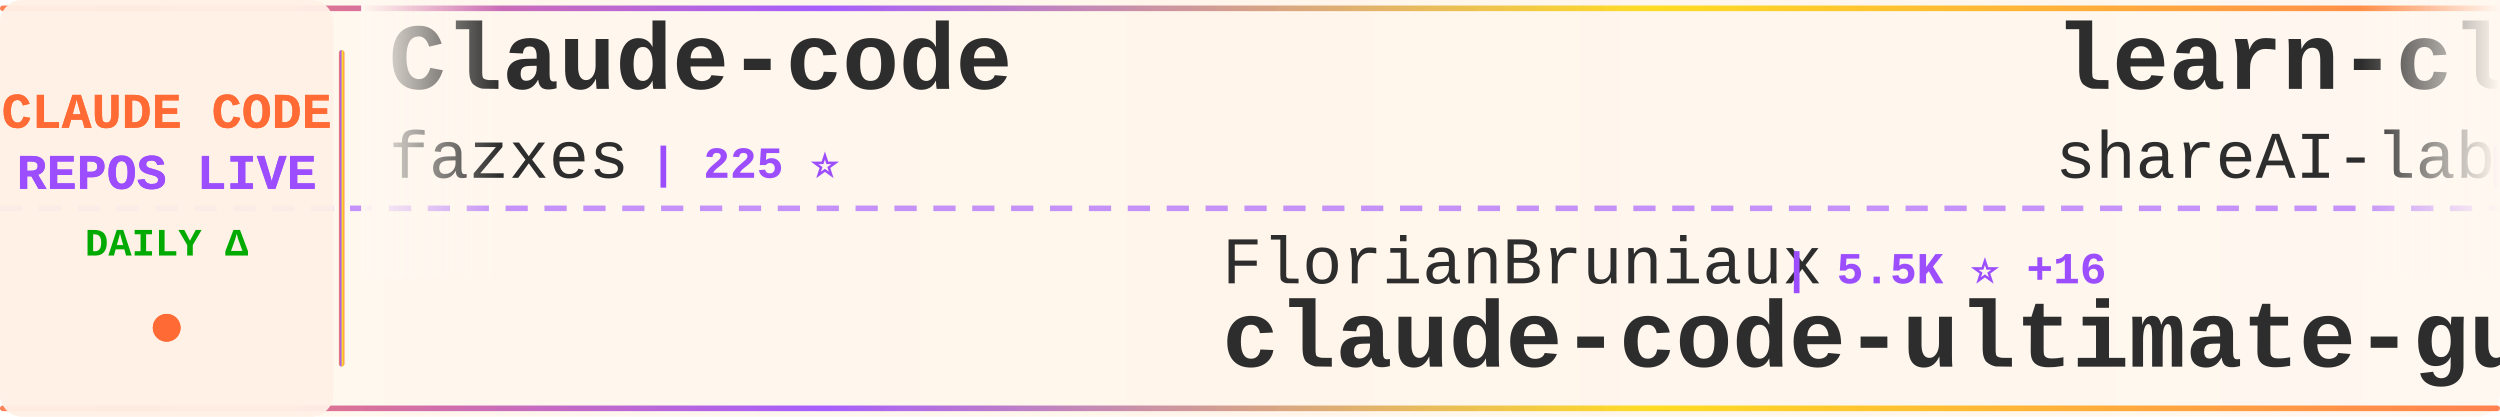
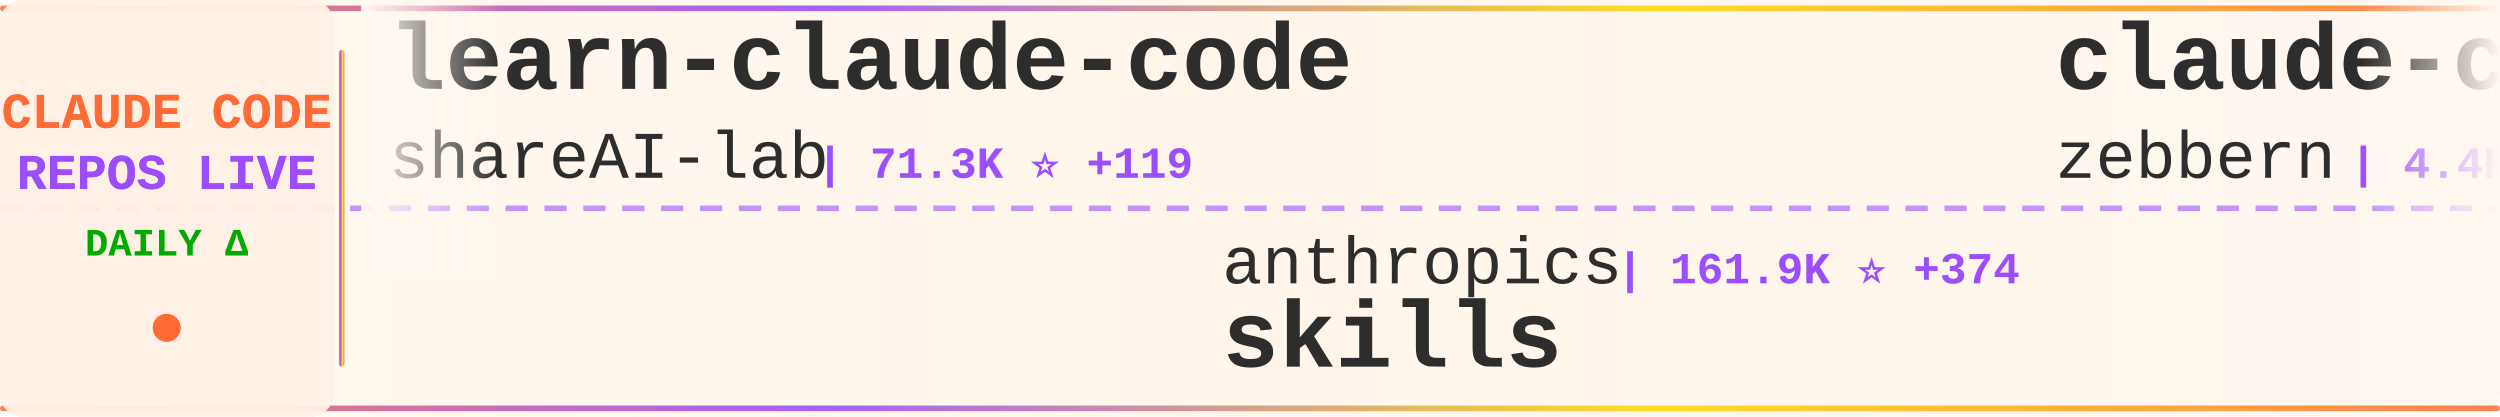
<svg xmlns="http://www.w3.org/2000/svg" width="900" height="150">
  <defs>
    <linearGradient id="tickerBg" x1="0%" y1="0%" x2="100%" y2="0%">
      <stop offset="0%" style="stop-color:#fff8f0;stop-opacity:0.98" />
      <stop offset="50%" style="stop-color:#fff5eb;stop-opacity:1" />
      <stop offset="100%" style="stop-color:#fff8f0;stop-opacity:0.98" />
    </linearGradient>
    <linearGradient id="borderGrad" x1="0%" y1="0%" x2="100%" y2="0%">
      <stop offset="0%" style="stop-color:#FF6B35;stop-opacity:0.85">
        <animate attributeName="stop-opacity" values="0.85;1;0.85" dur="2s" repeatCount="indefinite" />
      </stop>
      <stop offset="33%" style="stop-color:#9C4EFF;stop-opacity:0.9">
        <animate attributeName="stop-opacity" values="0.9;1;0.9" dur="2.2s" repeatCount="indefinite" />
      </stop>
      <stop offset="66%" style="stop-color:#FFD700;stop-opacity:0.85">
        <animate attributeName="stop-opacity" values="0.85;1;0.85" dur="1.8s" repeatCount="indefinite" />
      </stop>
      <stop offset="100%" style="stop-color:#FF6B35;stop-opacity:0.85">
        <animate attributeName="stop-opacity" values="0.85;1;0.85" dur="2s" repeatCount="indefinite" />
      </stop>
    </linearGradient>
    <filter id="textGlow">
      <feGaussianBlur stdDeviation="0.15" result="coloredBlur" />
      <feMerge>
        <feMergeNode in="coloredBlur" />
        <feMergeNode in="SourceGraphic" />
      </feMerge>
    </filter>
    <filter id="metricGlow">
      <feGaussianBlur stdDeviation="0.2" result="coloredBlur" />
      <feMerge>
        <feMergeNode in="coloredBlur" />
        <feMergeNode in="SourceGraphic" />
      </feMerge>
    </filter>
    <linearGradient id="leftFade" x1="0%" y1="0%" x2="100%" y2="0%">
      <stop offset="0%" style="stop-color:#fff8f0;stop-opacity:1" />
      <stop offset="100%" style="stop-color:#fff8f0;stop-opacity:0" />
    </linearGradient>
    <linearGradient id="rightFade" x1="0%" y1="0%" x2="100%" y2="0%">
      <stop offset="0%" style="stop-color:#fff8f0;stop-opacity:0" />
      <stop offset="100%" style="stop-color:#fff8f0;stop-opacity:1" />
    </linearGradient>
  </defs>
  <rect width="900" height="150" fill="url(#tickerBg)" rx="8" />
  <rect x="0" y="2" width="900" height="2" fill="url(#borderGrad)" rx="1" />
  <rect x="0" y="146" width="900" height="2" fill="url(#borderGrad)" rx="1" />
  <line x1="0" y1="75" x2="900" y2="75" stroke="#9C4EFF" stroke-width="2" stroke-dasharray="8 6" opacity="0.6" />
  <rect x="0" y="0" width="120" height="150" fill="#fff0e6" opacity="0.95" rx="8" />
  <text x="60" y="46" font-family="'Courier New', monospace" font-size="18" font-weight="bold" fill="#FF6B35" text-anchor="middle" filter="url(#textGlow)">
    CLAUDE CODE
  </text>
  <text x="60" y="68" font-family="'Courier New', monospace" font-size="18" font-weight="bold" fill="#9C4EFF" text-anchor="middle" filter="url(#textGlow)">
    REPOS LIVE
  </text>
  <text x="60" y="92" font-family="'Courier New', monospace" font-size="14" font-weight="bold" fill="#00aa00" text-anchor="middle">
    DAILY Δ
  </text>
  <circle cx="60" cy="118" r="5" fill="#FF6B35" filter="url(#metricGlow)">
    <animate attributeName="r" values="4;6;4" dur="1.5s" repeatCount="indefinite" />
    <animate attributeName="opacity" values="0.6;1;0.6" dur="1.5s" repeatCount="indefinite" />
  </circle>
  <rect x="122" y="18" width="2" height="114" fill="url(#borderGrad)" rx="1" />
  <clipPath id="tickerClip">
    <rect x="130" y="0" width="770" height="150" />
  </clipPath>
  <g clip-path="url(#tickerClip)">
    <g id="tickerItems">
      <animateTransform attributeName="transform" attributeType="XML" type="translate" from="0 0" to="-3000 0" dur="54s" repeatCount="indefinite" />
      <g transform="translate(0, 0)">
-         <text x="140" y="32" font-family="'Courier New', monospace" font-size="34" font-weight="bold" fill="#2d2d2d">Claude-code</text>
-         <text x="140" y="64" font-family="'Courier New', monospace" font-size="24" font-weight="normal" fill="#2d2d2d" opacity="1.0">fazxes</text>
-         <text x="234" y="64" font-family="'Courier New', monospace" font-size="16" font-weight="bold" fill="#9C4EFF"> | 225 ⭐</text>
+         <text x="140" y="32" font-family="'Courier New', monospace" font-size="34" font-weight="bold" fill="#2d2d2d">learn-claude-code</text>
+         <text x="140" y="64" font-family="'Courier New', monospace" font-size="24" font-weight="normal" fill="#2d2d2d" opacity="1.0">shareAI-lab</text>
+         <text x="294" y="64" font-family="'Courier New', monospace" font-size="16" font-weight="bold" fill="#9C4EFF"> | 71.3K ⭐ +119</text>
      </g>
      <g transform="translate(300, 0)">
-         <text x="140" y="102" font-family="'Courier New', monospace" font-size="24" font-weight="normal" fill="#2d2d2d" opacity="1.0">FlorianBruniaux</text>
-         <text x="342" y="102" font-family="'Courier New', monospace" font-size="16" font-weight="bold" fill="#9C4EFF"> | 5.5K ⭐ +16</text>
-         <text x="140" y="132" font-family="'Courier New', monospace" font-size="34" font-weight="bold" fill="#2d2d2d">claude-code-ultimate-gui...</text>
+         <text x="140" y="102" font-family="'Courier New', monospace" font-size="24" font-weight="normal" fill="#2d2d2d" opacity="1.0">anthropics</text>
+         <text x="282" y="102" font-family="'Courier New', monospace" font-size="16" font-weight="bold" fill="#9C4EFF"> | 161.9K ⭐ +374</text>
+         <text x="140" y="132" font-family="'Courier New', monospace" font-size="34" font-weight="bold" fill="#2d2d2d">skills</text>
      </g>
      <g transform="translate(600, 0)">
+         <text x="140" y="32" font-family="'Courier New', monospace" font-size="34" font-weight="bold" fill="#2d2d2d">claude-code-guide</text>
+         <text x="140" y="64" font-family="'Courier New', monospace" font-size="24" font-weight="normal" fill="#2d2d2d" opacity="1.0">zebbern</text>
+         <text x="246" y="64" font-family="'Courier New', monospace" font-size="16" font-weight="bold" fill="#9C4EFF"> | 4.4K ⭐ +4</text>
+       </g>
+       <g transform="translate(900, 0)">
+         <text x="140" y="102" font-family="'Courier New', monospace" font-size="24" font-weight="normal" fill="#2d2d2d" opacity="1.0">jqueryscript</text>
+         <text x="306" y="102" font-family="'Courier New', monospace" font-size="16" font-weight="bold" fill="#9C4EFF"> | 467 ⭐</text>
+         <text x="140" y="132" font-family="'Courier New', monospace" font-size="34" font-weight="bold" fill="#2d2d2d">awesome-claude-code</text>
+       </g>
+       <g transform="translate(1200, 0)">
+         <text x="140" y="32" font-family="'Courier New', monospace" font-size="34" font-weight="bold" fill="#2d2d2d">andrej-karpathy-skills</text>
+         <text x="140" y="64" font-family="'Courier New', monospace" font-size="24" font-weight="normal" fill="#2d2d2d" opacity="1.0">multica-ai</text>
+         <text x="282" y="64" font-family="'Courier New', monospace" font-size="16" font-weight="bold" fill="#9C4EFF"> | 193.4K ⭐ +442</text>
+       </g>
+       <g transform="translate(1500, 0)">
+         <text x="140" y="102" font-family="'Courier New', monospace" font-size="24" font-weight="normal" fill="#2d2d2d" opacity="1.0">wanshuiyin</text>
+         <text x="282" y="102" font-family="'Courier New', monospace" font-size="16" font-weight="bold" fill="#9C4EFF"> | 13.5K ⭐ +38</text>
+         <text x="140" y="132" font-family="'Courier New', monospace" font-size="34" font-weight="bold" fill="#2d2d2d">Auto-claude-code-researc...</text>
+       </g>
+       <g transform="translate(1800, 0)">
+         <text x="140" y="32" font-family="'Courier New', monospace" font-size="34" font-weight="bold" fill="#2d2d2d">claude-code-action</text>
+         <text x="140" y="64" font-family="'Courier New', monospace" font-size="24" font-weight="normal" fill="#2d2d2d" opacity="1.0">anthropics</text>
+         <text x="282" y="64" font-family="'Courier New', monospace" font-size="16" font-weight="bold" fill="#9C4EFF"> | 8.4K ⭐ +9</text>
+       </g>
+       <g transform="translate(2100, 0)">
+         <text x="140" y="102" font-family="'Courier New', monospace" font-size="24" font-weight="normal" fill="#2d2d2d" opacity="1.0">Chachamaru127</text>
+         <text x="318" y="102" font-family="'Courier New', monospace" font-size="16" font-weight="bold" fill="#9C4EFF"> | 3.0K ⭐ +4</text>
+         <text x="140" y="132" font-family="'Courier New', monospace" font-size="34" font-weight="bold" fill="#2d2d2d">claude-code-harness</text>
+       </g>
+       <g transform="translate(2400, 0)">
+         <text x="140" y="32" font-family="'Courier New', monospace" font-size="34" font-weight="bold" fill="#2d2d2d">claude-code-webui</text>
+         <text x="140" y="64" font-family="'Courier New', monospace" font-size="24" font-weight="normal" fill="#2d2d2d" opacity="1.0">sugyan</text>
+         <text x="234" y="64" font-family="'Courier New', monospace" font-size="16" font-weight="bold" fill="#9C4EFF"> | 1.1K ⭐</text>
+       </g>
+       <g transform="translate(2700, 0)">
+         <text x="140" y="102" font-family="'Courier New', monospace" font-size="24" font-weight="normal" fill="#2d2d2d" opacity="1.0">guanshan</text>
+         <text x="258" y="102" font-family="'Courier New', monospace" font-size="16" font-weight="bold" fill="#9C4EFF"> | 61 ⭐</text>
+         <text x="140" y="132" font-family="'Courier New', monospace" font-size="34" font-weight="bold" fill="#2d2d2d">ClaudeCode</text>
+       </g>
+       <g transform="translate(3000, 0)">
        <text x="140" y="32" font-family="'Courier New', monospace" font-size="34" font-weight="bold" fill="#2d2d2d">learn-claude-code</text>
        <text x="140" y="64" font-family="'Courier New', monospace" font-size="24" font-weight="normal" fill="#2d2d2d" opacity="1.0">shareAI-lab</text>
-         <text x="294" y="64" font-family="'Courier New', monospace" font-size="16" font-weight="bold" fill="#9C4EFF"> | 71.3K ⭐ +117</text>
-       </g>
-       <g transform="translate(900, 0)">
-         <text x="140" y="102" font-family="'Courier New', monospace" font-size="24" font-weight="normal" fill="#2d2d2d" opacity="1.0">SeemSeam</text>
-         <text x="258" y="102" font-family="'Courier New', monospace" font-size="16" font-weight="bold" fill="#9C4EFF"> | 3.3K ⭐ +7</text>
-         <text x="140" y="132" font-family="'Courier New', monospace" font-size="34" font-weight="bold" fill="#2d2d2d">claude_codex_bridge</text>
-       </g>
-       <g transform="translate(1200, 0)">
-         <text x="140" y="32" font-family="'Courier New', monospace" font-size="34" font-weight="bold" fill="#2d2d2d">awesome-claude-code-suba...</text>
-         <text x="140" y="64" font-family="'Courier New', monospace" font-size="24" font-weight="normal" fill="#2d2d2d" opacity="1.0">VoltAgent</text>
-         <text x="270" y="64" font-family="'Courier New', monospace" font-size="16" font-weight="bold" fill="#9C4EFF"> | 23.4K ⭐ +51</text>
-       </g>
-       <g transform="translate(1500, 0)">
-         <text x="140" y="102" font-family="'Courier New', monospace" font-size="24" font-weight="normal" fill="#2d2d2d" opacity="1.0">ghuntley</text>
-         <text x="258" y="102" font-family="'Courier New', monospace" font-size="16" font-weight="bold" fill="#9C4EFF"> | 987 ⭐</text>
-         <text x="140" y="132" font-family="'Courier New', monospace" font-size="34" font-weight="bold" fill="#2d2d2d">claude-code-source-code-...</text>
-       </g>
-       <g transform="translate(1800, 0)">
-         <text x="140" y="32" font-family="'Courier New', monospace" font-size="34" font-weight="bold" fill="#2d2d2d">Claude-Code-Usage-Monito...</text>
-         <text x="140" y="64" font-family="'Courier New', monospace" font-size="24" font-weight="normal" fill="#2d2d2d" opacity="1.0">Maciek-roboblog</text>
-         <text x="342" y="64" font-family="'Courier New', monospace" font-size="16" font-weight="bold" fill="#9C4EFF"> | 8.5K ⭐ +5</text>
-       </g>
-       <g transform="translate(2100, 0)">
-         <text x="140" y="102" font-family="'Courier New', monospace" font-size="24" font-weight="normal" fill="#2d2d2d" opacity="1.0">https-deeplearning-ai</text>
-         <text x="414" y="102" font-family="'Courier New', monospace" font-size="16" font-weight="bold" fill="#9C4EFF"> | 533 ⭐</text>
-         <text x="140" y="132" font-family="'Courier New', monospace" font-size="34" font-weight="bold" fill="#2d2d2d">sc-claude-code-files</text>
-       </g>
-       <g transform="translate(2400, 0)">
-         <text x="140" y="32" font-family="'Courier New', monospace" font-size="34" font-weight="bold" fill="#2d2d2d">Auto-claude-code-researc...</text>
-         <text x="140" y="64" font-family="'Courier New', monospace" font-size="24" font-weight="normal" fill="#2d2d2d" opacity="1.0">wanshuiyin</text>
-         <text x="282" y="64" font-family="'Courier New', monospace" font-size="16" font-weight="bold" fill="#9C4EFF"> | 13.5K ⭐ +39</text>
-       </g>
-       <g transform="translate(2700, 0)">
-         <text x="140" y="102" font-family="'Courier New', monospace" font-size="24" font-weight="normal" fill="#2d2d2d" opacity="1.0">disler</text>
-         <text x="234" y="102" font-family="'Courier New', monospace" font-size="16" font-weight="bold" fill="#9C4EFF"> | 1.5K ⭐ +3</text>
-         <text x="140" y="132" font-family="'Courier New', monospace" font-size="34" font-weight="bold" fill="#2d2d2d">pi-vs-claude-code</text>
-       </g>
-       <g transform="translate(3000, 0)">
-         <text x="140" y="32" font-family="'Courier New', monospace" font-size="34" font-weight="bold" fill="#2d2d2d">Claude-code</text>
-         <text x="140" y="64" font-family="'Courier New', monospace" font-size="24" font-weight="normal" fill="#2d2d2d" opacity="1.0">fazxes</text>
-         <text x="234" y="64" font-family="'Courier New', monospace" font-size="16" font-weight="bold" fill="#9C4EFF"> | 225 ⭐</text>
+         <text x="294" y="64" font-family="'Courier New', monospace" font-size="16" font-weight="bold" fill="#9C4EFF"> | 71.3K ⭐ +119</text>
      </g>
      <g transform="translate(3300, 0)">
-         <text x="140" y="102" font-family="'Courier New', monospace" font-size="24" font-weight="normal" fill="#2d2d2d" opacity="1.0">FlorianBruniaux</text>
-         <text x="342" y="102" font-family="'Courier New', monospace" font-size="16" font-weight="bold" fill="#9C4EFF"> | 5.5K ⭐ +16</text>
-         <text x="140" y="132" font-family="'Courier New', monospace" font-size="34" font-weight="bold" fill="#2d2d2d">claude-code-ultimate-gui...</text>
+         <text x="140" y="102" font-family="'Courier New', monospace" font-size="24" font-weight="normal" fill="#2d2d2d" opacity="1.0">anthropics</text>
+         <text x="282" y="102" font-family="'Courier New', monospace" font-size="16" font-weight="bold" fill="#9C4EFF"> | 161.9K ⭐ +374</text>
+         <text x="140" y="132" font-family="'Courier New', monospace" font-size="34" font-weight="bold" fill="#2d2d2d">skills</text>
      </g>
      <g transform="translate(3600, 0)">
-         <text x="140" y="32" font-family="'Courier New', monospace" font-size="34" font-weight="bold" fill="#2d2d2d">learn-claude-code</text>
-         <text x="140" y="64" font-family="'Courier New', monospace" font-size="24" font-weight="normal" fill="#2d2d2d" opacity="1.0">shareAI-lab</text>
-         <text x="294" y="64" font-family="'Courier New', monospace" font-size="16" font-weight="bold" fill="#9C4EFF"> | 71.3K ⭐ +117</text>
+         <text x="140" y="32" font-family="'Courier New', monospace" font-size="34" font-weight="bold" fill="#2d2d2d">claude-code-guide</text>
+         <text x="140" y="64" font-family="'Courier New', monospace" font-size="24" font-weight="normal" fill="#2d2d2d" opacity="1.0">zebbern</text>
+         <text x="246" y="64" font-family="'Courier New', monospace" font-size="16" font-weight="bold" fill="#9C4EFF"> | 4.4K ⭐ +4</text>
      </g>
      <g transform="translate(3900, 0)">
-         <text x="140" y="102" font-family="'Courier New', monospace" font-size="24" font-weight="normal" fill="#2d2d2d" opacity="1.0">SeemSeam</text>
-         <text x="258" y="102" font-family="'Courier New', monospace" font-size="16" font-weight="bold" fill="#9C4EFF"> | 3.3K ⭐ +7</text>
-         <text x="140" y="132" font-family="'Courier New', monospace" font-size="34" font-weight="bold" fill="#2d2d2d">claude_codex_bridge</text>
+         <text x="140" y="102" font-family="'Courier New', monospace" font-size="24" font-weight="normal" fill="#2d2d2d" opacity="1.0">jqueryscript</text>
+         <text x="306" y="102" font-family="'Courier New', monospace" font-size="16" font-weight="bold" fill="#9C4EFF"> | 467 ⭐</text>
+         <text x="140" y="132" font-family="'Courier New', monospace" font-size="34" font-weight="bold" fill="#2d2d2d">awesome-claude-code</text>
      </g>
    </g>
  </g>
  <rect x="130" y="0" width="50" height="100" fill="url(#leftFade)" />
  <rect x="850" y="0" width="50" height="100" fill="url(#rightFade)" />
</svg>
